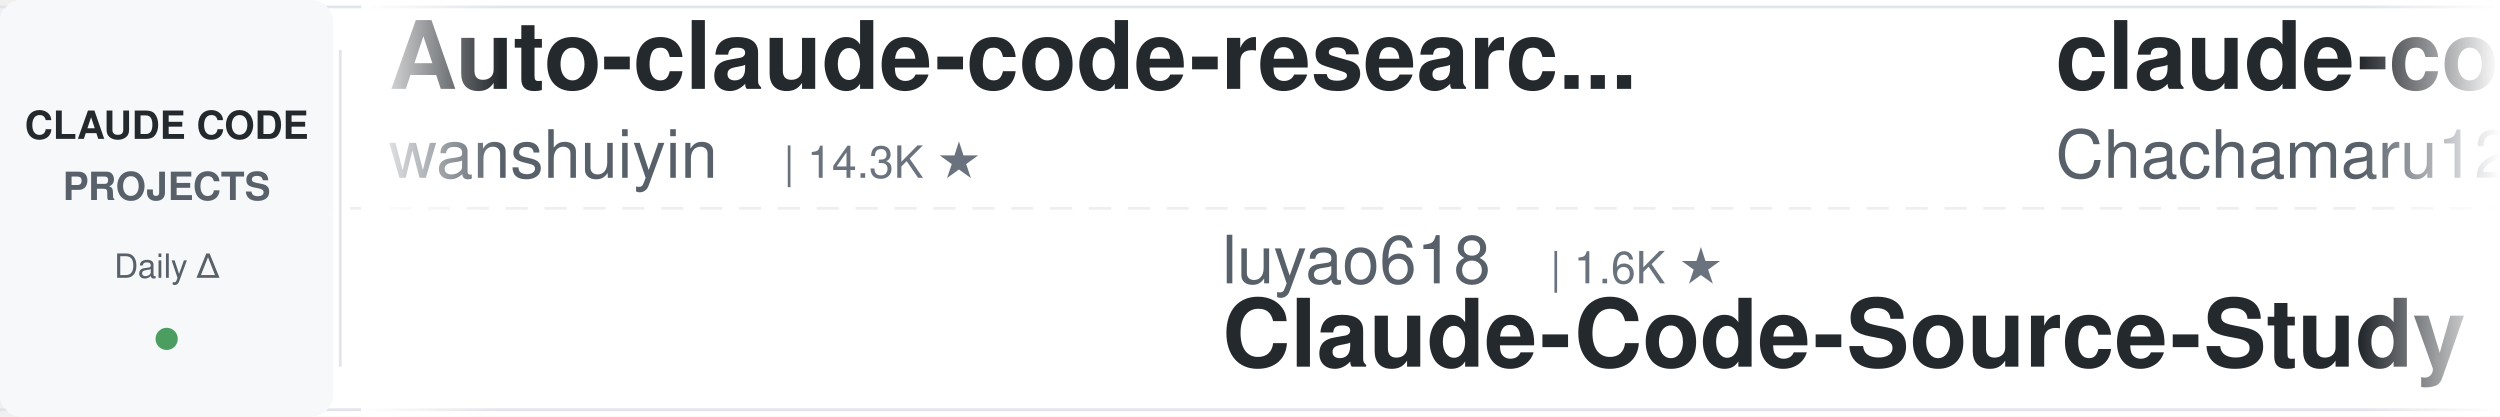
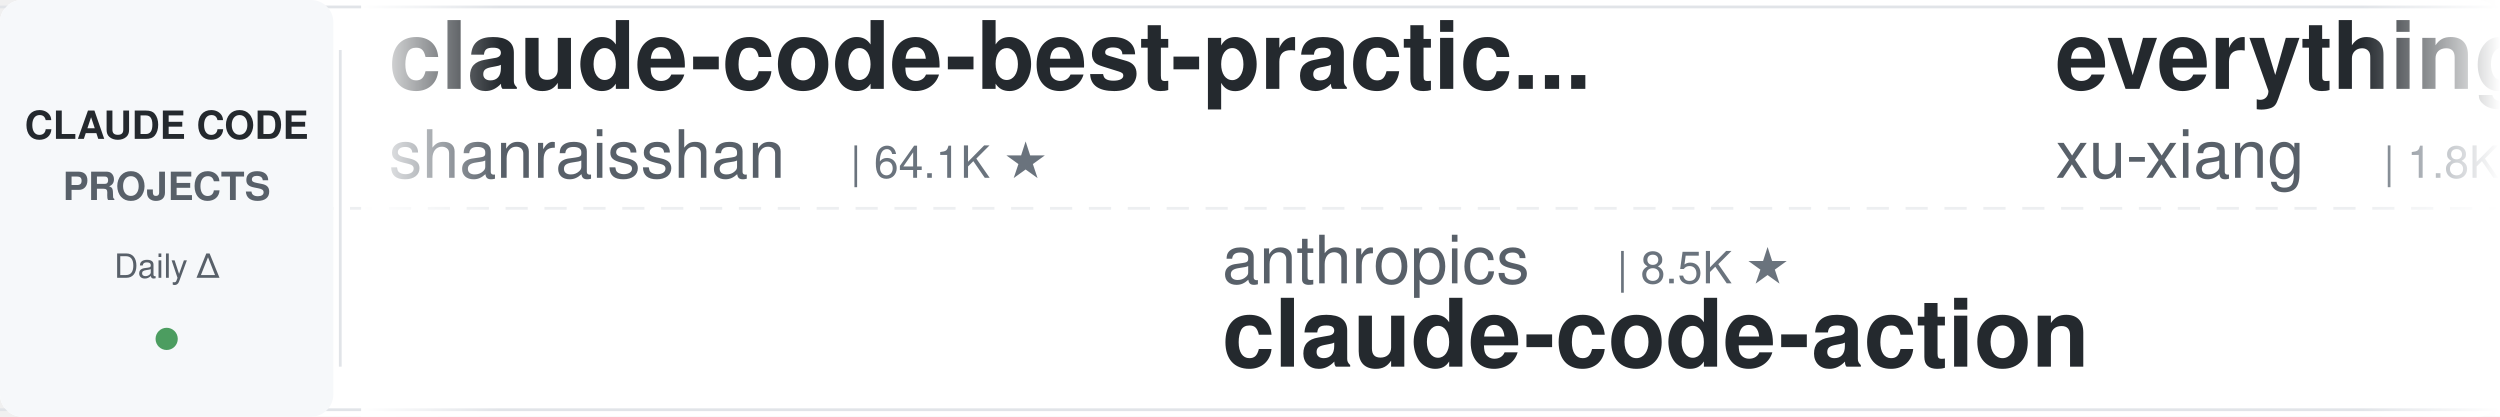
<svg xmlns="http://www.w3.org/2000/svg" width="900" height="150">
  <defs>
    <linearGradient id="leftFade" x1="0%" y1="0%" x2="100%" y2="0%">
      <stop offset="0%" style="stop-color:#ffffff;stop-opacity:1" />
      <stop offset="100%" style="stop-color:#ffffff;stop-opacity:0" />
    </linearGradient>
    <linearGradient id="rightFade" x1="0%" y1="0%" x2="100%" y2="0%">
      <stop offset="0%" style="stop-color:#ffffff;stop-opacity:0" />
      <stop offset="100%" style="stop-color:#ffffff;stop-opacity:1" />
    </linearGradient>
  </defs>
  <rect width="900" height="150" fill="#ffffff" rx="8" />
  <rect x="0" y="2" width="900" height="1" fill="#e1e4e8" />
  <rect x="0" y="147" width="900" height="1" fill="#e1e4e8" />
  <line x1="0" y1="75" x2="900" y2="75" stroke="#e1e4e8" stroke-width="1" stroke-dasharray="8 6" opacity="0.6" />
  <rect x="0" y="0" width="120" height="150" fill="#f6f8fa" rx="8" />
  <text x="60" y="50" font-family="-apple-system, BlinkMacSystemFont, 'Segoe UI', Helvetica, Arial, sans-serif" font-size="14" font-weight="600" fill="#24292e" text-anchor="middle">CLAUDE CODE</text>
  <text x="60" y="72" font-family="-apple-system, BlinkMacSystemFont, 'Segoe UI', Helvetica, Arial, sans-serif" font-size="14" font-weight="600" fill="#586069" text-anchor="middle">PROJECTS</text>
  <text x="60" y="100" font-family="-apple-system, BlinkMacSystemFont, 'Segoe UI', Helvetica, Arial, sans-serif" font-size="12" font-weight="500" fill="#586069" text-anchor="middle">Daily Δ</text>
  <circle cx="60" cy="122" r="4" fill="#22863a" opacity="0.8" />
  <rect x="122" y="18" width="1" height="114" fill="#e1e4e8" />
  <clipPath id="tickerClip">
    <rect x="130" y="0" width="770" height="150" />
  </clipPath>
  <g clip-path="url(#tickerClip)">
    <g id="tickerItems">
      <animateTransform attributeName="transform" attributeType="XML" type="translate" from="0 0" to="-3000 0" dur="54s" repeatCount="indefinite" />
      <g transform="translate(0, 0)">
-         <text x="140" y="32" font-family="-apple-system, BlinkMacSystemFont, 'Segoe UI', Helvetica, Arial, sans-serif" font-size="34" font-weight="600" fill="#24292e">Auto-claude-code-researc...</text>
-         <text x="140" y="64" font-family="-apple-system, BlinkMacSystemFont, 'Segoe UI', Helvetica, Arial, sans-serif" font-size="24" font-weight="400" fill="#586069">wanshuiyin</text>
-         <text x="282" y="64" font-family="-apple-system, BlinkMacSystemFont, 'Segoe UI', Helvetica, Arial, sans-serif" font-size="16" font-weight="500" fill="#6a737d">| 14.3K ★</text>
+         <text x="140" y="32" font-family="-apple-system, BlinkMacSystemFont, 'Segoe UI', Helvetica, Arial, sans-serif" font-size="34" font-weight="600" fill="#24292e">claude-code-best-practic...</text>
+         <text x="140" y="64" font-family="-apple-system, BlinkMacSystemFont, 'Segoe UI', Helvetica, Arial, sans-serif" font-size="24" font-weight="400" fill="#586069">shanraisshan</text>
+         <text x="306" y="64" font-family="-apple-system, BlinkMacSystemFont, 'Segoe UI', Helvetica, Arial, sans-serif" font-size="16" font-weight="500" fill="#6a737d">| 64.1K ★</text>
      </g>
      <g transform="translate(300, 0)">
-         <text x="140" y="102" font-family="-apple-system, BlinkMacSystemFont, 'Segoe UI', Helvetica, Arial, sans-serif" font-size="24" font-weight="400" fill="#586069">luyao618</text>
-         <text x="258" y="102" font-family="-apple-system, BlinkMacSystemFont, 'Segoe UI', Helvetica, Arial, sans-serif" font-size="16" font-weight="500" fill="#6a737d">| 1.6K ★</text>
-         <text x="140" y="132" font-family="-apple-system, BlinkMacSystemFont, 'Segoe UI', Helvetica, Arial, sans-serif" font-size="34" font-weight="600" fill="#24292e">Claude-Code-Source-Study</text>
+         <text x="140" y="102" font-family="-apple-system, BlinkMacSystemFont, 'Segoe UI', Helvetica, Arial, sans-serif" font-size="24" font-weight="400" fill="#586069">anthropics</text>
+         <text x="282" y="102" font-family="-apple-system, BlinkMacSystemFont, 'Segoe UI', Helvetica, Arial, sans-serif" font-size="16" font-weight="500" fill="#6a737d">| 8.5K ★</text>
+         <text x="140" y="132" font-family="-apple-system, BlinkMacSystemFont, 'Segoe UI', Helvetica, Arial, sans-serif" font-size="34" font-weight="600" fill="#24292e">claude-code-action</text>
      </g>
      <g transform="translate(600, 0)">
-         <text x="140" y="32" font-family="-apple-system, BlinkMacSystemFont, 'Segoe UI', Helvetica, Arial, sans-serif" font-size="34" font-weight="600" fill="#24292e">claude-code-harness</text>
-         <text x="140" y="64" font-family="-apple-system, BlinkMacSystemFont, 'Segoe UI', Helvetica, Arial, sans-serif" font-size="24" font-weight="400" fill="#586069">Chachamaru127</text>
-         <text x="318" y="64" font-family="-apple-system, BlinkMacSystemFont, 'Segoe UI', Helvetica, Arial, sans-serif" font-size="16" font-weight="500" fill="#6a737d">| 3.0K ★</text>
+         <text x="140" y="32" font-family="-apple-system, BlinkMacSystemFont, 'Segoe UI', Helvetica, Arial, sans-serif" font-size="34" font-weight="600" fill="#24292e">everything-claude-code-z...</text>
+         <text x="140" y="64" font-family="-apple-system, BlinkMacSystemFont, 'Segoe UI', Helvetica, Arial, sans-serif" font-size="24" font-weight="400" fill="#586069">xu-xiang</text>
+         <text x="258" y="64" font-family="-apple-system, BlinkMacSystemFont, 'Segoe UI', Helvetica, Arial, sans-serif" font-size="16" font-weight="500" fill="#6a737d">| 1.8K ★</text>
      </g>
      <g transform="translate(900, 0)">
-         <text x="140" y="102" font-family="-apple-system, BlinkMacSystemFont, 'Segoe UI', Helvetica, Arial, sans-serif" font-size="24" font-weight="400" fill="#586069">feiskyer</text>
-         <text x="258" y="102" font-family="-apple-system, BlinkMacSystemFont, 'Segoe UI', Helvetica, Arial, sans-serif" font-size="16" font-weight="500" fill="#6a737d">| 1.6K ★</text>
-         <text x="140" y="132" font-family="-apple-system, BlinkMacSystemFont, 'Segoe UI', Helvetica, Arial, sans-serif" font-size="34" font-weight="600" fill="#24292e">claude-code-settings</text>
+         <text x="140" y="102" font-family="-apple-system, BlinkMacSystemFont, 'Segoe UI', Helvetica, Arial, sans-serif" font-size="24" font-weight="400" fill="#586069">asgeirtj</text>
+         <text x="258" y="102" font-family="-apple-system, BlinkMacSystemFont, 'Segoe UI', Helvetica, Arial, sans-serif" font-size="16" font-weight="500" fill="#6a737d">| 62.4K ★</text>
+         <text x="140" y="132" font-family="-apple-system, BlinkMacSystemFont, 'Segoe UI', Helvetica, Arial, sans-serif" font-size="34" font-weight="600" fill="#24292e">system_prompts_leaks</text>
      </g>
      <g transform="translate(1200, 0)">
-         <text x="140" y="32" font-family="-apple-system, BlinkMacSystemFont, 'Segoe UI', Helvetica, Arial, sans-serif" font-size="34" font-weight="600" fill="#24292e">claude-coder</text>
-         <text x="140" y="64" font-family="-apple-system, BlinkMacSystemFont, 'Segoe UI', Helvetica, Arial, sans-serif" font-size="24" font-weight="400" fill="#586069">kodu-ai</text>
-         <text x="246" y="64" font-family="-apple-system, BlinkMacSystemFont, 'Segoe UI', Helvetica, Arial, sans-serif" font-size="16" font-weight="500" fill="#6a737d">| 5.2K ★</text>
+         <text x="140" y="32" font-family="-apple-system, BlinkMacSystemFont, 'Segoe UI', Helvetica, Arial, sans-serif" font-size="34" font-weight="600" fill="#24292e">claude-code-proxy</text>
+         <text x="140" y="64" font-family="-apple-system, BlinkMacSystemFont, 'Segoe UI', Helvetica, Arial, sans-serif" font-size="24" font-weight="400" fill="#586069">fuergaosi233</text>
+         <text x="306" y="64" font-family="-apple-system, BlinkMacSystemFont, 'Segoe UI', Helvetica, Arial, sans-serif" font-size="16" font-weight="500" fill="#6a737d">| 2.8K ★</text>
      </g>
      <g transform="translate(1500, 0)">
-         <text x="140" y="102" font-family="-apple-system, BlinkMacSystemFont, 'Segoe UI', Helvetica, Arial, sans-serif" font-size="24" font-weight="400" fill="#586069">andrew-kramer-inno</text>
-         <text x="378" y="102" font-family="-apple-system, BlinkMacSystemFont, 'Segoe UI', Helvetica, Arial, sans-serif" font-size="16" font-weight="500" fill="#6a737d">| 593 ★</text>
-         <text x="140" y="132" font-family="-apple-system, BlinkMacSystemFont, 'Segoe UI', Helvetica, Arial, sans-serif" font-size="34" font-weight="600" fill="#24292e">claude-code-source-build</text>
+         <text x="140" y="102" font-family="-apple-system, BlinkMacSystemFont, 'Segoe UI', Helvetica, Arial, sans-serif" font-size="24" font-weight="400" fill="#586069">edmund-io</text>
+         <text x="270" y="102" font-family="-apple-system, BlinkMacSystemFont, 'Segoe UI', Helvetica, Arial, sans-serif" font-size="16" font-weight="500" fill="#6a737d">| 1.5K ★</text>
+         <text x="140" y="132" font-family="-apple-system, BlinkMacSystemFont, 'Segoe UI', Helvetica, Arial, sans-serif" font-size="34" font-weight="600" fill="#24292e">edmunds-claude-code</text>
      </g>
      <g transform="translate(1800, 0)">
-         <text x="140" y="32" font-family="-apple-system, BlinkMacSystemFont, 'Segoe UI', Helvetica, Arial, sans-serif" font-size="34" font-weight="600" fill="#24292e">claude-code-rev</text>
-         <text x="140" y="64" font-family="-apple-system, BlinkMacSystemFont, 'Segoe UI', Helvetica, Arial, sans-serif" font-size="24" font-weight="400" fill="#586069">oboard</text>
-         <text x="234" y="64" font-family="-apple-system, BlinkMacSystemFont, 'Segoe UI', Helvetica, Arial, sans-serif" font-size="16" font-weight="500" fill="#6a737d">| 3.3K ★</text>
+         <text x="140" y="32" font-family="-apple-system, BlinkMacSystemFont, 'Segoe UI', Helvetica, Arial, sans-serif" font-size="34" font-weight="600" fill="#24292e">claude-code-book</text>
+         <text x="140" y="64" font-family="-apple-system, BlinkMacSystemFont, 'Segoe UI', Helvetica, Arial, sans-serif" font-size="24" font-weight="400" fill="#586069">lintsinghua</text>
+         <text x="294" y="64" font-family="-apple-system, BlinkMacSystemFont, 'Segoe UI', Helvetica, Arial, sans-serif" font-size="16" font-weight="500" fill="#6a737d">| 4.1K ★</text>
      </g>
      <g transform="translate(2100, 0)">
-         <text x="140" y="102" font-family="-apple-system, BlinkMacSystemFont, 'Segoe UI', Helvetica, Arial, sans-serif" font-size="24" font-weight="400" fill="#586069">JrCx7scC</text>
-         <text x="258" y="102" font-family="-apple-system, BlinkMacSystemFont, 'Segoe UI', Helvetica, Arial, sans-serif" font-size="16" font-weight="500" fill="#6a737d">| 373 ★</text>
-         <text x="140" y="132" font-family="-apple-system, BlinkMacSystemFont, 'Segoe UI', Helvetica, Arial, sans-serif" font-size="34" font-weight="600" fill="#24292e">claude-code-source</text>
+         <text x="140" y="102" font-family="-apple-system, BlinkMacSystemFont, 'Segoe UI', Helvetica, Arial, sans-serif" font-size="24" font-weight="400" fill="#586069">LING71671</text>
+         <text x="270" y="102" font-family="-apple-system, BlinkMacSystemFont, 'Segoe UI', Helvetica, Arial, sans-serif" font-size="16" font-weight="500" fill="#6a737d">| 932 ★</text>
+         <text x="140" y="132" font-family="-apple-system, BlinkMacSystemFont, 'Segoe UI', Helvetica, Arial, sans-serif" font-size="34" font-weight="600" fill="#24292e">Open-ClaudeCode</text>
      </g>
      <g transform="translate(2400, 0)">
-         <text x="140" y="32" font-family="-apple-system, BlinkMacSystemFont, 'Segoe UI', Helvetica, Arial, sans-serif" font-size="34" font-weight="600" fill="#24292e">claude-howto</text>
-         <text x="140" y="64" font-family="-apple-system, BlinkMacSystemFont, 'Segoe UI', Helvetica, Arial, sans-serif" font-size="24" font-weight="400" fill="#586069">luongnv89</text>
-         <text x="270" y="64" font-family="-apple-system, BlinkMacSystemFont, 'Segoe UI', Helvetica, Arial, sans-serif" font-size="16" font-weight="500" fill="#6a737d">| 40.9K ★</text>
+         <text x="140" y="32" font-family="-apple-system, BlinkMacSystemFont, 'Segoe UI', Helvetica, Arial, sans-serif" font-size="34" font-weight="600" fill="#24292e">learn-claude-code</text>
+         <text x="140" y="64" font-family="-apple-system, BlinkMacSystemFont, 'Segoe UI', Helvetica, Arial, sans-serif" font-size="24" font-weight="400" fill="#586069">shareAI-lab</text>
+         <text x="294" y="64" font-family="-apple-system, BlinkMacSystemFont, 'Segoe UI', Helvetica, Arial, sans-serif" font-size="16" font-weight="500" fill="#6a737d">| 73.4K ★</text>
      </g>
      <g transform="translate(2700, 0)">
-         <text x="140" y="102" font-family="-apple-system, BlinkMacSystemFont, 'Segoe UI', Helvetica, Arial, sans-serif" font-size="24" font-weight="400" fill="#586069">huangserva</text>
-         <text x="282" y="102" font-family="-apple-system, BlinkMacSystemFont, 'Segoe UI', Helvetica, Arial, sans-serif" font-size="16" font-weight="500" fill="#6a737d">| 622 ★</text>
-         <text x="140" y="132" font-family="-apple-system, BlinkMacSystemFont, 'Segoe UI', Helvetica, Arial, sans-serif" font-size="34" font-weight="600" fill="#24292e">claude-code-cli</text>
+         <text x="140" y="102" font-family="-apple-system, BlinkMacSystemFont, 'Segoe UI', Helvetica, Arial, sans-serif" font-size="24" font-weight="400" fill="#586069">ponponon</text>
+         <text x="258" y="102" font-family="-apple-system, BlinkMacSystemFont, 'Segoe UI', Helvetica, Arial, sans-serif" font-size="16" font-weight="500" fill="#6a737d">| 2.3K ★</text>
+         <text x="140" y="132" font-family="-apple-system, BlinkMacSystemFont, 'Segoe UI', Helvetica, Arial, sans-serif" font-size="34" font-weight="600" fill="#24292e">claude_code_src</text>
      </g>
      <g transform="translate(3000, 0)">
-         <text x="140" y="32" font-family="-apple-system, BlinkMacSystemFont, 'Segoe UI', Helvetica, Arial, sans-serif" font-size="34" font-weight="600" fill="#24292e">Auto-claude-code-researc...</text>
-         <text x="140" y="64" font-family="-apple-system, BlinkMacSystemFont, 'Segoe UI', Helvetica, Arial, sans-serif" font-size="24" font-weight="400" fill="#586069">wanshuiyin</text>
-         <text x="282" y="64" font-family="-apple-system, BlinkMacSystemFont, 'Segoe UI', Helvetica, Arial, sans-serif" font-size="16" font-weight="500" fill="#6a737d">| 14.3K ★</text>
+         <text x="140" y="32" font-family="-apple-system, BlinkMacSystemFont, 'Segoe UI', Helvetica, Arial, sans-serif" font-size="34" font-weight="600" fill="#24292e">claude-code-best-practic...</text>
+         <text x="140" y="64" font-family="-apple-system, BlinkMacSystemFont, 'Segoe UI', Helvetica, Arial, sans-serif" font-size="24" font-weight="400" fill="#586069">shanraisshan</text>
+         <text x="306" y="64" font-family="-apple-system, BlinkMacSystemFont, 'Segoe UI', Helvetica, Arial, sans-serif" font-size="16" font-weight="500" fill="#6a737d">| 64.1K ★</text>
      </g>
      <g transform="translate(3300, 0)">
-         <text x="140" y="102" font-family="-apple-system, BlinkMacSystemFont, 'Segoe UI', Helvetica, Arial, sans-serif" font-size="24" font-weight="400" fill="#586069">luyao618</text>
-         <text x="258" y="102" font-family="-apple-system, BlinkMacSystemFont, 'Segoe UI', Helvetica, Arial, sans-serif" font-size="16" font-weight="500" fill="#6a737d">| 1.6K ★</text>
-         <text x="140" y="132" font-family="-apple-system, BlinkMacSystemFont, 'Segoe UI', Helvetica, Arial, sans-serif" font-size="34" font-weight="600" fill="#24292e">Claude-Code-Source-Study</text>
+         <text x="140" y="102" font-family="-apple-system, BlinkMacSystemFont, 'Segoe UI', Helvetica, Arial, sans-serif" font-size="24" font-weight="400" fill="#586069">anthropics</text>
+         <text x="282" y="102" font-family="-apple-system, BlinkMacSystemFont, 'Segoe UI', Helvetica, Arial, sans-serif" font-size="16" font-weight="500" fill="#6a737d">| 8.5K ★</text>
+         <text x="140" y="132" font-family="-apple-system, BlinkMacSystemFont, 'Segoe UI', Helvetica, Arial, sans-serif" font-size="34" font-weight="600" fill="#24292e">claude-code-action</text>
      </g>
      <g transform="translate(3600, 0)">
-         <text x="140" y="32" font-family="-apple-system, BlinkMacSystemFont, 'Segoe UI', Helvetica, Arial, sans-serif" font-size="34" font-weight="600" fill="#24292e">claude-code-harness</text>
-         <text x="140" y="64" font-family="-apple-system, BlinkMacSystemFont, 'Segoe UI', Helvetica, Arial, sans-serif" font-size="24" font-weight="400" fill="#586069">Chachamaru127</text>
-         <text x="318" y="64" font-family="-apple-system, BlinkMacSystemFont, 'Segoe UI', Helvetica, Arial, sans-serif" font-size="16" font-weight="500" fill="#6a737d">| 3.0K ★</text>
+         <text x="140" y="32" font-family="-apple-system, BlinkMacSystemFont, 'Segoe UI', Helvetica, Arial, sans-serif" font-size="34" font-weight="600" fill="#24292e">everything-claude-code-z...</text>
+         <text x="140" y="64" font-family="-apple-system, BlinkMacSystemFont, 'Segoe UI', Helvetica, Arial, sans-serif" font-size="24" font-weight="400" fill="#586069">xu-xiang</text>
+         <text x="258" y="64" font-family="-apple-system, BlinkMacSystemFont, 'Segoe UI', Helvetica, Arial, sans-serif" font-size="16" font-weight="500" fill="#6a737d">| 1.8K ★</text>
      </g>
      <g transform="translate(3900, 0)">
-         <text x="140" y="102" font-family="-apple-system, BlinkMacSystemFont, 'Segoe UI', Helvetica, Arial, sans-serif" font-size="24" font-weight="400" fill="#586069">feiskyer</text>
-         <text x="258" y="102" font-family="-apple-system, BlinkMacSystemFont, 'Segoe UI', Helvetica, Arial, sans-serif" font-size="16" font-weight="500" fill="#6a737d">| 1.6K ★</text>
-         <text x="140" y="132" font-family="-apple-system, BlinkMacSystemFont, 'Segoe UI', Helvetica, Arial, sans-serif" font-size="34" font-weight="600" fill="#24292e">claude-code-settings</text>
+         <text x="140" y="102" font-family="-apple-system, BlinkMacSystemFont, 'Segoe UI', Helvetica, Arial, sans-serif" font-size="24" font-weight="400" fill="#586069">asgeirtj</text>
+         <text x="258" y="102" font-family="-apple-system, BlinkMacSystemFont, 'Segoe UI', Helvetica, Arial, sans-serif" font-size="16" font-weight="500" fill="#6a737d">| 62.4K ★</text>
+         <text x="140" y="132" font-family="-apple-system, BlinkMacSystemFont, 'Segoe UI', Helvetica, Arial, sans-serif" font-size="34" font-weight="600" fill="#24292e">system_prompts_leaks</text>
      </g>
    </g>
  </g>
  <rect x="130" y="0" width="50" height="150" fill="url(#leftFade)" />
  <rect x="850" y="0" width="50" height="150" fill="url(#rightFade)" />
</svg>
